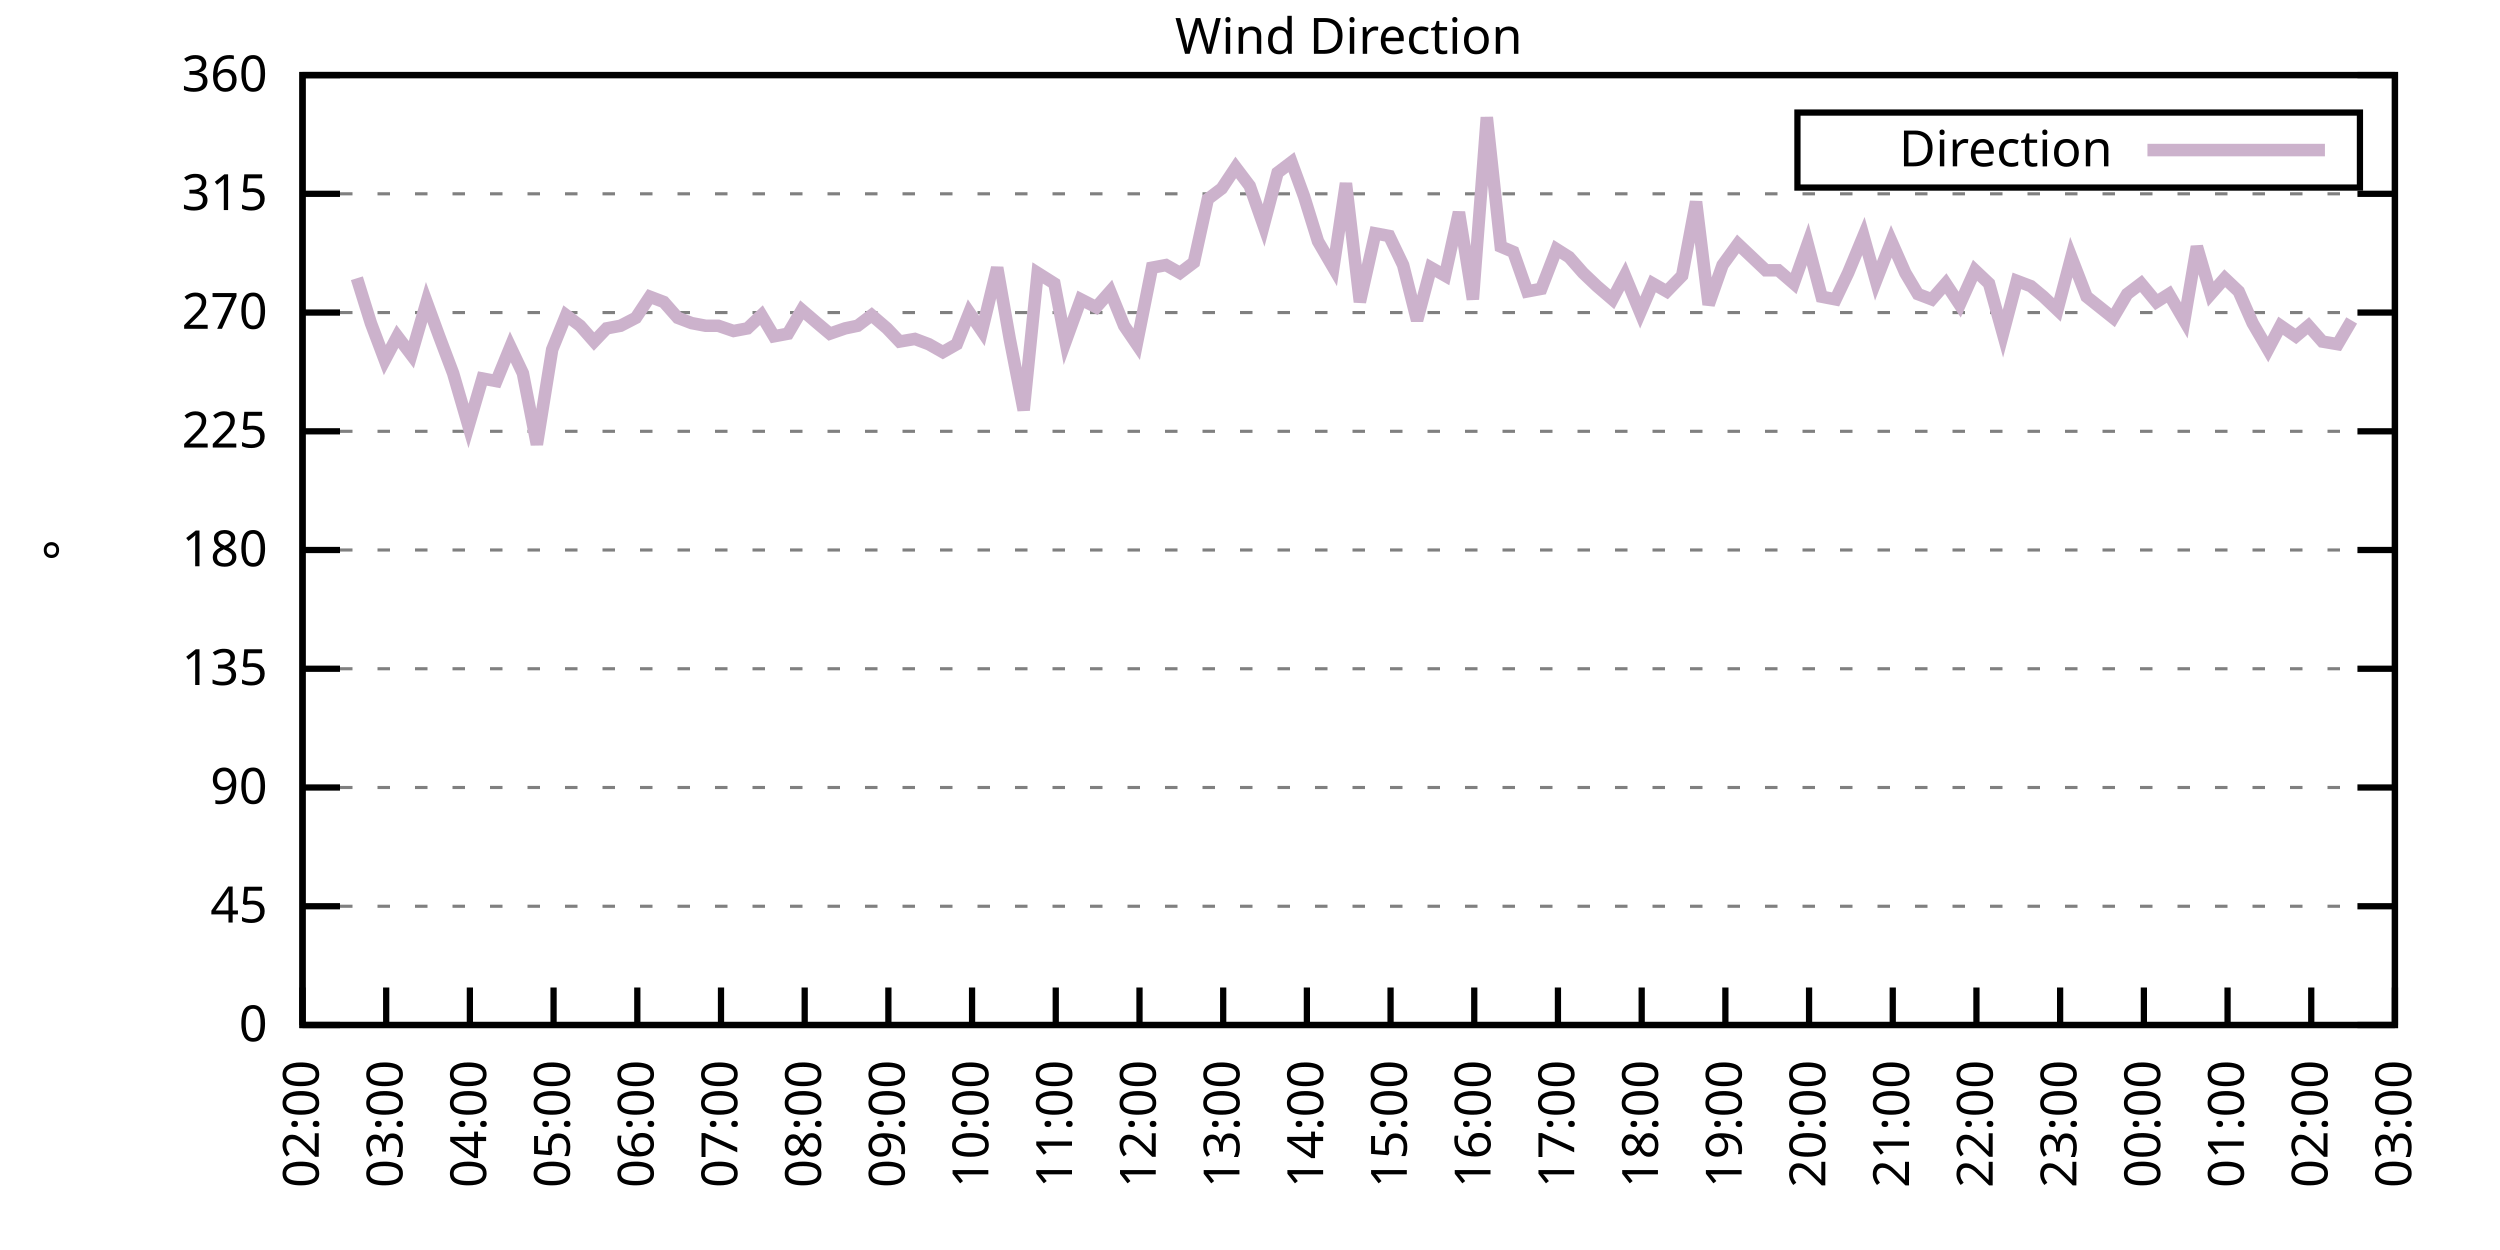
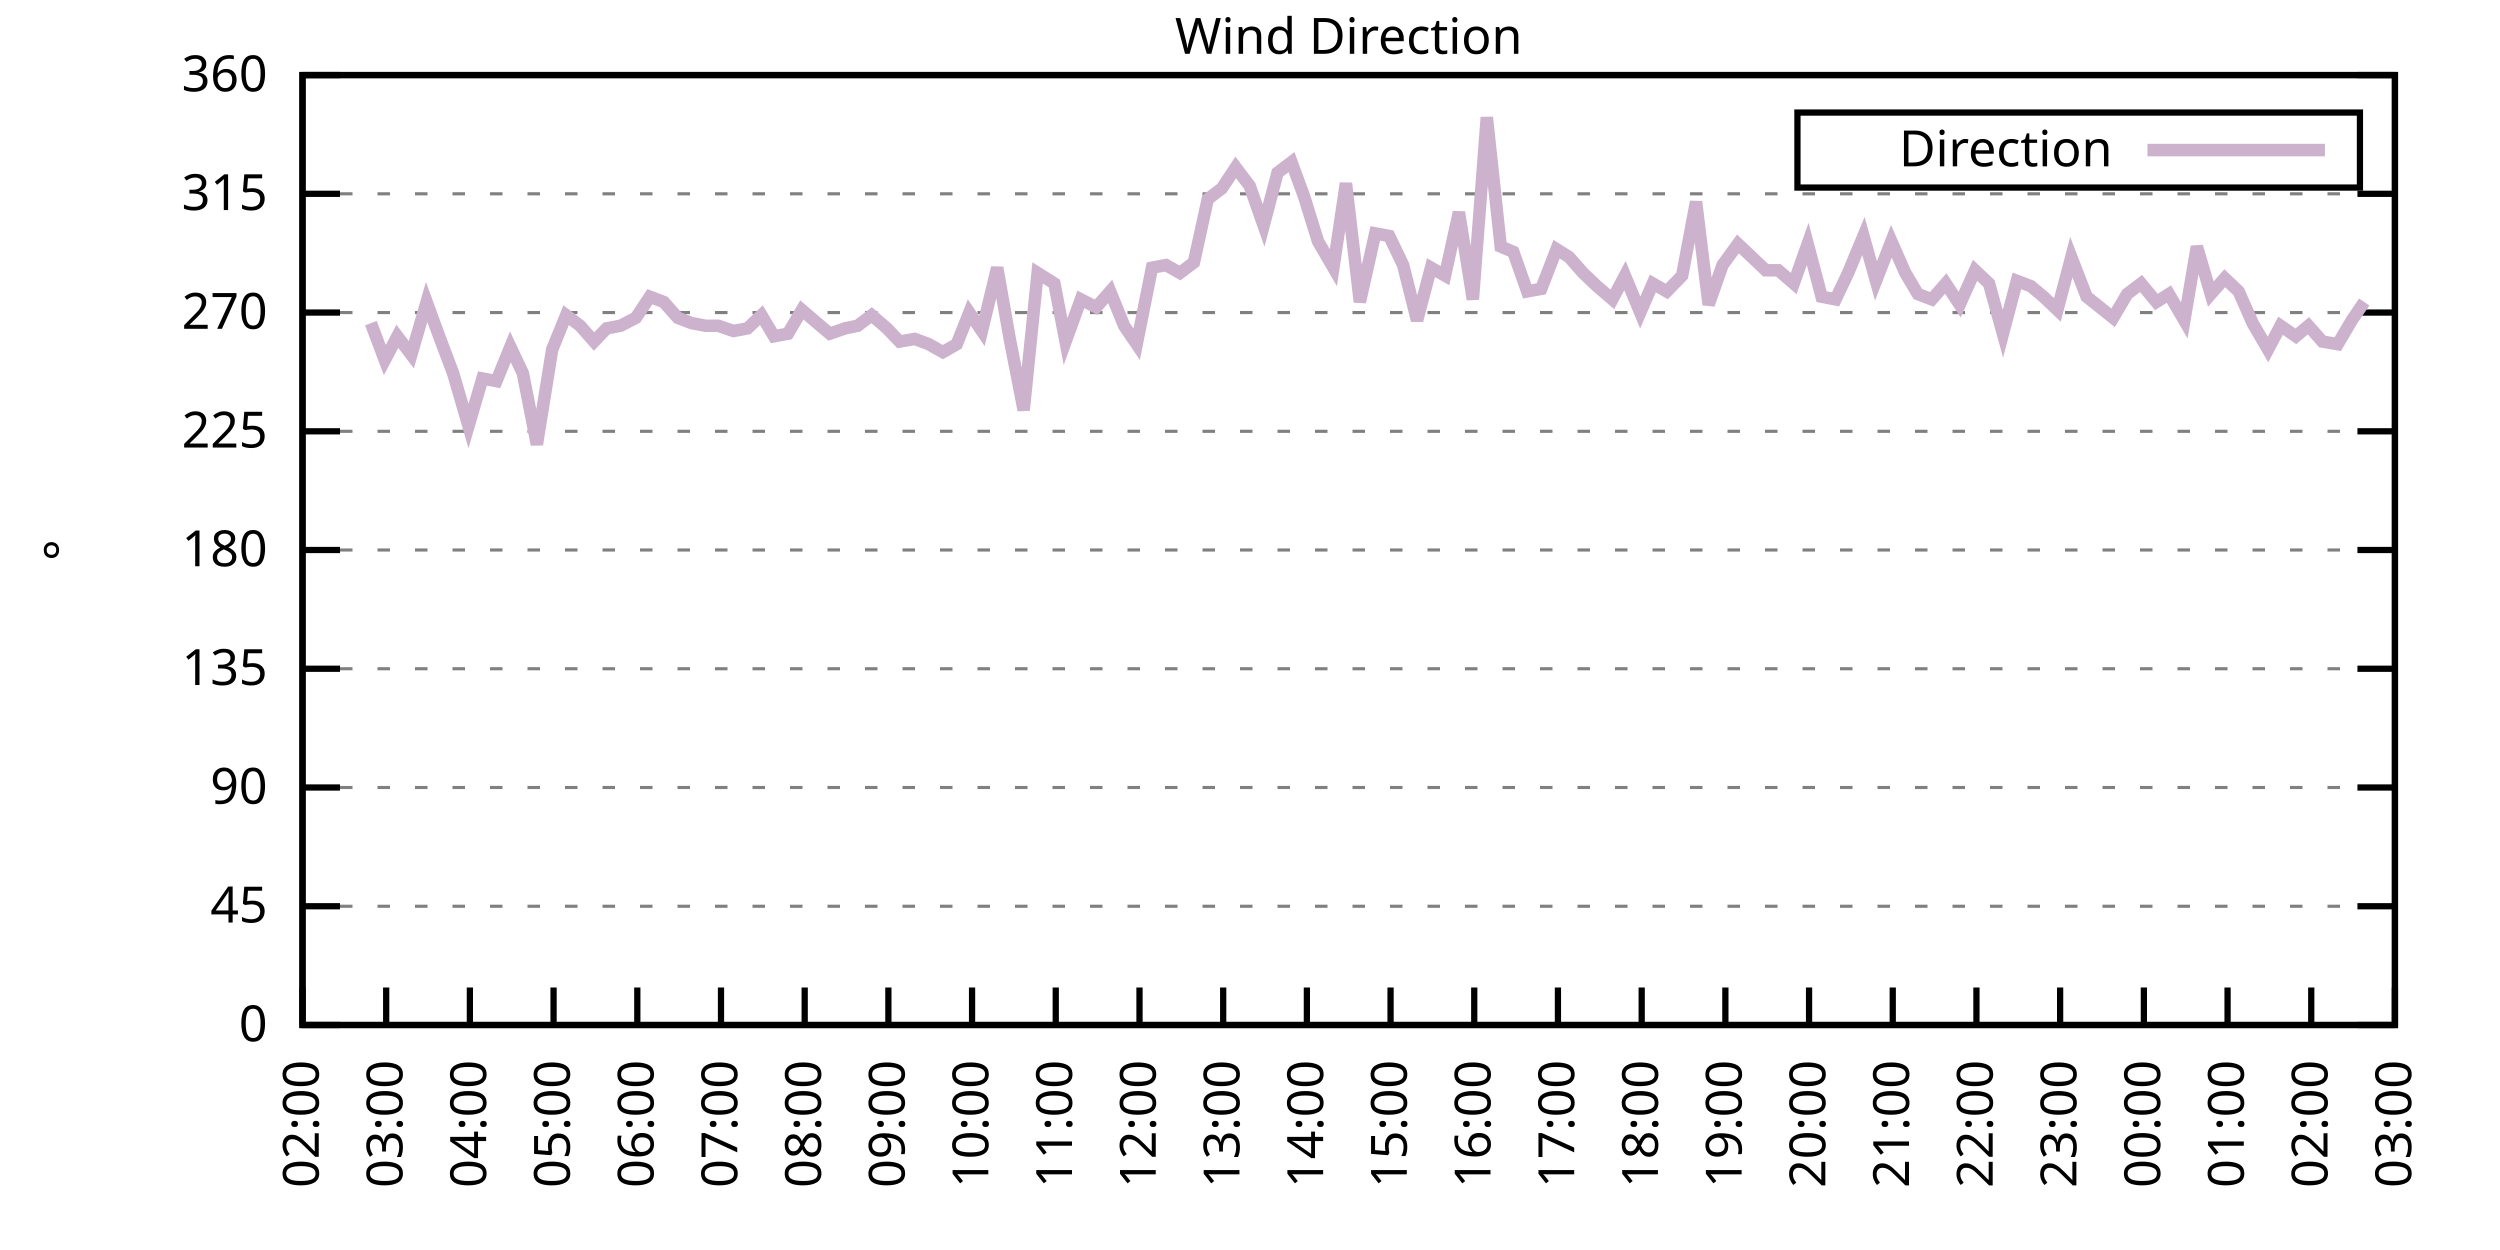
<svg xmlns="http://www.w3.org/2000/svg" xmlns:xlink="http://www.w3.org/1999/xlink" width="400" height="200" viewBox="0 0 400 200">
  <g id="gnuplot_canvas">
    <rect x="0" y="0" width="400" height="200" fill="none" />
    <defs>
      <circle id="gpDot" r="0.5" stroke-width="0.5" stroke="currentColor" />
      <path id="gpPt0" stroke-width="0.333" stroke="currentColor" d="M-1,0 h2 M0,-1 v2" />
      <path id="gpPt1" stroke-width="0.333" stroke="currentColor" d="M-1,-1 L1,1 M1,-1 L-1,1" />
      <path id="gpPt2" stroke-width="0.333" stroke="currentColor" d="M-1,0 L1,0 M0,-1 L0,1 M-1,-1 L1,1 M-1,1 L1,-1" />
      <rect id="gpPt3" stroke-width="0.333" stroke="currentColor" x="-1" y="-1" width="2" height="2" />
      <rect id="gpPt4" stroke-width="0.333" stroke="currentColor" fill="currentColor" x="-1" y="-1" width="2" height="2" />
      <circle id="gpPt5" stroke-width="0.333" stroke="currentColor" cx="0" cy="0" r="1" />
      <use xlink:href="#gpPt5" id="gpPt6" fill="currentColor" stroke="none" />
      <path id="gpPt7" stroke-width="0.333" stroke="currentColor" d="M0,-1.33 L-1.33,0.67 L1.33,0.67 z" />
      <use xlink:href="#gpPt7" id="gpPt8" fill="currentColor" stroke="none" />
      <use xlink:href="#gpPt7" id="gpPt9" stroke="currentColor" transform="rotate(180)" />
      <use xlink:href="#gpPt9" id="gpPt10" fill="currentColor" stroke="none" />
      <use xlink:href="#gpPt3" id="gpPt11" stroke="currentColor" transform="rotate(45)" />
      <use xlink:href="#gpPt11" id="gpPt12" fill="currentColor" stroke="none" />
      <path id="gpPt13" stroke-width="0.333" stroke="currentColor" d="M0,1.330 L1.265,0.411 L0.782,-1.067 L-0.782,-1.076 L-1.265,0.411 z" />
      <use xlink:href="#gpPt13" id="gpPt14" fill="currentColor" stroke="none" />
      <filter id="textbox" filterUnits="objectBoundingBox" x="0" y="0" height="1" width="1">
        <feFlood flood-color="white" flood-opacity="1" result="bgnd" />
        <feComposite in="SourceGraphic" in2="bgnd" operator="atop" />
      </filter>
      <filter id="greybox" filterUnits="objectBoundingBox" x="0" y="0" height="1" width="1">
        <feFlood flood-color="lightgrey" flood-opacity="1" result="grey" />
        <feComposite in="SourceGraphic" in2="grey" operator="atop" />
      </filter>
    </defs>
    <g fill="none" color="white" stroke="currentColor" stroke-width="1.00" stroke-linecap="butt" stroke-linejoin="miter">
</g>
    <g fill="none" color="black" stroke="currentColor" stroke-width="1.00" stroke-linecap="butt" stroke-linejoin="miter">
      <g stroke="none" shape-rendering="crispEdges">
        <polygon fill="rgb(255, 255, 255)" points="48.40,164.00 383.18,164.00 383.18,12.02 48.40,12.02 " />
      </g>
    </g>
    <g fill="none" color="black" stroke="currentColor" stroke-width="1.00" stroke-linecap="butt" stroke-linejoin="miter">
</g>
    <g fill="none" color="black" stroke="black" stroke-width="0.50" stroke-linecap="butt" stroke-linejoin="miter">
</g>
    <g fill="none" color="gray" stroke="currentColor" stroke-width="0.50" stroke-linecap="butt" stroke-linejoin="miter">
      <path stroke="gray" stroke-dasharray="2,4" class="gridline" d="M48.40,164.00 L383.19,164.00  " />
    </g>
    <g fill="none" color="gray" stroke="gray" stroke-width="1.00" stroke-linecap="butt" stroke-linejoin="miter">
</g>
    <g fill="none" color="black" stroke="currentColor" stroke-width="1.00" stroke-linecap="butt" stroke-linejoin="miter">
      <path stroke="black" d="M48.40,164.00 L54.40,164.00 M383.19,164.00 L377.19,164.00  " />
      <g transform="translate(42.80,166.60)" stroke="none" fill="black" font-family="Sans" font-size="8.00" text-anchor="end">
        <text>
          <tspan font-family="Sans"> 0</tspan>
        </text>
      </g>
    </g>
    <g fill="none" color="black" stroke="currentColor" stroke-width="1.00" stroke-linecap="butt" stroke-linejoin="miter">
</g>
    <g fill="none" color="black" stroke="black" stroke-width="0.50" stroke-linecap="butt" stroke-linejoin="miter">
</g>
    <g fill="none" color="gray" stroke="currentColor" stroke-width="0.50" stroke-linecap="butt" stroke-linejoin="miter">
      <path stroke="gray" stroke-dasharray="2,4" class="gridline" d="M48.40,145.00 L383.19,145.00  " />
    </g>
    <g fill="none" color="gray" stroke="gray" stroke-width="1.00" stroke-linecap="butt" stroke-linejoin="miter">
</g>
    <g fill="none" color="black" stroke="currentColor" stroke-width="1.00" stroke-linecap="butt" stroke-linejoin="miter">
      <path stroke="black" d="M48.40,145.00 L54.40,145.00 M383.19,145.00 L377.19,145.00  " />
      <g transform="translate(42.80,147.60)" stroke="none" fill="black" font-family="Sans" font-size="8.00" text-anchor="end">
        <text>
          <tspan font-family="Sans"> 45</tspan>
        </text>
      </g>
    </g>
    <g fill="none" color="black" stroke="currentColor" stroke-width="1.00" stroke-linecap="butt" stroke-linejoin="miter">
</g>
    <g fill="none" color="black" stroke="black" stroke-width="0.50" stroke-linecap="butt" stroke-linejoin="miter">
</g>
    <g fill="none" color="gray" stroke="currentColor" stroke-width="0.50" stroke-linecap="butt" stroke-linejoin="miter">
      <path stroke="gray" stroke-dasharray="2,4" class="gridline" d="M48.40,126.00 L383.19,126.00  " />
    </g>
    <g fill="none" color="gray" stroke="gray" stroke-width="1.00" stroke-linecap="butt" stroke-linejoin="miter">
</g>
    <g fill="none" color="black" stroke="currentColor" stroke-width="1.00" stroke-linecap="butt" stroke-linejoin="miter">
      <path stroke="black" d="M48.40,126.00 L54.40,126.00 M383.19,126.00 L377.19,126.00  " />
      <g transform="translate(42.80,128.60)" stroke="none" fill="black" font-family="Sans" font-size="8.00" text-anchor="end">
        <text>
          <tspan font-family="Sans"> 90</tspan>
        </text>
      </g>
    </g>
    <g fill="none" color="black" stroke="currentColor" stroke-width="1.00" stroke-linecap="butt" stroke-linejoin="miter">
</g>
    <g fill="none" color="black" stroke="black" stroke-width="0.50" stroke-linecap="butt" stroke-linejoin="miter">
</g>
    <g fill="none" color="gray" stroke="currentColor" stroke-width="0.50" stroke-linecap="butt" stroke-linejoin="miter">
      <path stroke="gray" stroke-dasharray="2,4" class="gridline" d="M48.40,107.00 L383.19,107.00  " />
    </g>
    <g fill="none" color="gray" stroke="gray" stroke-width="1.00" stroke-linecap="butt" stroke-linejoin="miter">
</g>
    <g fill="none" color="black" stroke="currentColor" stroke-width="1.00" stroke-linecap="butt" stroke-linejoin="miter">
      <path stroke="black" d="M48.40,107.00 L54.40,107.00 M383.19,107.00 L377.19,107.00  " />
      <g transform="translate(42.80,109.60)" stroke="none" fill="black" font-family="Sans" font-size="8.00" text-anchor="end">
        <text>
          <tspan font-family="Sans"> 135</tspan>
        </text>
      </g>
    </g>
    <g fill="none" color="black" stroke="currentColor" stroke-width="1.00" stroke-linecap="butt" stroke-linejoin="miter">
</g>
    <g fill="none" color="black" stroke="black" stroke-width="0.50" stroke-linecap="butt" stroke-linejoin="miter">
</g>
    <g fill="none" color="gray" stroke="currentColor" stroke-width="0.50" stroke-linecap="butt" stroke-linejoin="miter">
      <path stroke="gray" stroke-dasharray="2,4" class="gridline" d="M48.40,88.00 L383.19,88.00  " />
    </g>
    <g fill="none" color="gray" stroke="gray" stroke-width="1.00" stroke-linecap="butt" stroke-linejoin="miter">
</g>
    <g fill="none" color="black" stroke="currentColor" stroke-width="1.00" stroke-linecap="butt" stroke-linejoin="miter">
      <path stroke="black" d="M48.40,88.00 L54.40,88.00 M383.19,88.00 L377.19,88.00  " />
      <g transform="translate(42.80,90.60)" stroke="none" fill="black" font-family="Sans" font-size="8.00" text-anchor="end">
        <text>
          <tspan font-family="Sans"> 180</tspan>
        </text>
      </g>
    </g>
    <g fill="none" color="black" stroke="currentColor" stroke-width="1.00" stroke-linecap="butt" stroke-linejoin="miter">
</g>
    <g fill="none" color="black" stroke="black" stroke-width="0.50" stroke-linecap="butt" stroke-linejoin="miter">
</g>
    <g fill="none" color="gray" stroke="currentColor" stroke-width="0.50" stroke-linecap="butt" stroke-linejoin="miter">
      <path stroke="gray" stroke-dasharray="2,4" class="gridline" d="M48.40,69.01 L383.19,69.01  " />
    </g>
    <g fill="none" color="gray" stroke="gray" stroke-width="1.00" stroke-linecap="butt" stroke-linejoin="miter">
</g>
    <g fill="none" color="black" stroke="currentColor" stroke-width="1.00" stroke-linecap="butt" stroke-linejoin="miter">
      <path stroke="black" d="M48.40,69.01 L54.40,69.01 M383.19,69.01 L377.19,69.01  " />
      <g transform="translate(42.80,71.61)" stroke="none" fill="black" font-family="Sans" font-size="8.00" text-anchor="end">
        <text>
          <tspan font-family="Sans"> 225</tspan>
        </text>
      </g>
    </g>
    <g fill="none" color="black" stroke="currentColor" stroke-width="1.00" stroke-linecap="butt" stroke-linejoin="miter">
</g>
    <g fill="none" color="black" stroke="black" stroke-width="0.50" stroke-linecap="butt" stroke-linejoin="miter">
</g>
    <g fill="none" color="gray" stroke="currentColor" stroke-width="0.50" stroke-linecap="butt" stroke-linejoin="miter">
      <path stroke="gray" stroke-dasharray="2,4" class="gridline" d="M48.40,50.01 L383.19,50.01  " />
    </g>
    <g fill="none" color="gray" stroke="gray" stroke-width="1.00" stroke-linecap="butt" stroke-linejoin="miter">
</g>
    <g fill="none" color="black" stroke="currentColor" stroke-width="1.00" stroke-linecap="butt" stroke-linejoin="miter">
      <path stroke="black" d="M48.40,50.01 L54.40,50.01 M383.19,50.01 L377.19,50.01  " />
      <g transform="translate(42.80,52.61)" stroke="none" fill="black" font-family="Sans" font-size="8.00" text-anchor="end">
        <text>
          <tspan font-family="Sans"> 270</tspan>
        </text>
      </g>
    </g>
    <g fill="none" color="black" stroke="currentColor" stroke-width="1.00" stroke-linecap="butt" stroke-linejoin="miter">
</g>
    <g fill="none" color="black" stroke="black" stroke-width="0.50" stroke-linecap="butt" stroke-linejoin="miter">
</g>
    <g fill="none" color="gray" stroke="currentColor" stroke-width="0.50" stroke-linecap="butt" stroke-linejoin="miter">
      <path stroke="gray" stroke-dasharray="2,4" class="gridline" d="M48.40,31.01 L383.19,31.01  " />
    </g>
    <g fill="none" color="gray" stroke="gray" stroke-width="1.00" stroke-linecap="butt" stroke-linejoin="miter">
</g>
    <g fill="none" color="black" stroke="currentColor" stroke-width="1.00" stroke-linecap="butt" stroke-linejoin="miter">
      <path stroke="black" d="M48.40,31.01 L54.40,31.01 M383.19,31.01 L377.19,31.01  " />
      <g transform="translate(42.80,33.61)" stroke="none" fill="black" font-family="Sans" font-size="8.00" text-anchor="end">
        <text>
          <tspan font-family="Sans"> 315</tspan>
        </text>
      </g>
    </g>
    <g fill="none" color="black" stroke="currentColor" stroke-width="1.00" stroke-linecap="butt" stroke-linejoin="miter">
</g>
    <g fill="none" color="black" stroke="black" stroke-width="0.50" stroke-linecap="butt" stroke-linejoin="miter">
</g>
    <g fill="none" color="gray" stroke="currentColor" stroke-width="0.50" stroke-linecap="butt" stroke-linejoin="miter">
      <path stroke="gray" stroke-dasharray="2,4" class="gridline" d="M48.40,12.01 L383.19,12.01  " />
    </g>
    <g fill="none" color="gray" stroke="gray" stroke-width="1.00" stroke-linecap="butt" stroke-linejoin="miter">
</g>
    <g fill="none" color="black" stroke="currentColor" stroke-width="1.00" stroke-linecap="butt" stroke-linejoin="miter">
      <path stroke="black" d="M48.40,12.01 L54.40,12.01 M383.19,12.01 L377.19,12.01  " />
      <g transform="translate(42.80,14.61)" stroke="none" fill="black" font-family="Sans" font-size="8.00" text-anchor="end">
        <text>
          <tspan font-family="Sans"> 360</tspan>
        </text>
      </g>
    </g>
    <g fill="none" color="black" stroke="currentColor" stroke-width="1.00" stroke-linecap="butt" stroke-linejoin="miter">
      <path stroke="black" d="M48.40,164.00 L48.40,158.00  " />
      <g transform="translate(51.00,169.60) rotate(270.00)" stroke="none" fill="black" font-family="Sans" font-size="8.00" text-anchor="end">
        <text>
          <tspan font-family="Sans">02:00</tspan>
        </text>
      </g>
    </g>
    <g fill="none" color="black" stroke="currentColor" stroke-width="1.00" stroke-linecap="butt" stroke-linejoin="miter">
      <path stroke="black" d="M61.79,164.00 L61.79,158.00  " />
      <g transform="translate(64.39,169.60) rotate(270.00)" stroke="none" fill="black" font-family="Sans" font-size="8.00" text-anchor="end">
        <text>
          <tspan font-family="Sans">03:00</tspan>
        </text>
      </g>
    </g>
    <g fill="none" color="black" stroke="currentColor" stroke-width="1.00" stroke-linecap="butt" stroke-linejoin="miter">
      <path stroke="black" d="M75.18,164.00 L75.18,158.00  " />
      <g transform="translate(77.78,169.60) rotate(270.00)" stroke="none" fill="black" font-family="Sans" font-size="8.00" text-anchor="end">
        <text>
          <tspan font-family="Sans">04:00</tspan>
        </text>
      </g>
    </g>
    <g fill="none" color="black" stroke="currentColor" stroke-width="1.00" stroke-linecap="butt" stroke-linejoin="miter">
      <path stroke="black" d="M88.57,164.00 L88.57,158.00  " />
      <g transform="translate(91.17,169.60) rotate(270.00)" stroke="none" fill="black" font-family="Sans" font-size="8.00" text-anchor="end">
        <text>
          <tspan font-family="Sans">05:00</tspan>
        </text>
      </g>
    </g>
    <g fill="none" color="black" stroke="currentColor" stroke-width="1.00" stroke-linecap="butt" stroke-linejoin="miter">
      <path stroke="black" d="M101.97,164.00 L101.97,158.00  " />
      <g transform="translate(104.57,169.60) rotate(270.00)" stroke="none" fill="black" font-family="Sans" font-size="8.00" text-anchor="end">
        <text>
          <tspan font-family="Sans">06:00</tspan>
        </text>
      </g>
    </g>
    <g fill="none" color="black" stroke="currentColor" stroke-width="1.00" stroke-linecap="butt" stroke-linejoin="miter">
      <path stroke="black" d="M115.36,164.00 L115.36,158.00  " />
      <g transform="translate(117.96,169.60) rotate(270.00)" stroke="none" fill="black" font-family="Sans" font-size="8.00" text-anchor="end">
        <text>
          <tspan font-family="Sans">07:00</tspan>
        </text>
      </g>
    </g>
    <g fill="none" color="black" stroke="currentColor" stroke-width="1.00" stroke-linecap="butt" stroke-linejoin="miter">
      <path stroke="black" d="M128.75,164.00 L128.75,158.00  " />
      <g transform="translate(131.35,169.60) rotate(270.00)" stroke="none" fill="black" font-family="Sans" font-size="8.00" text-anchor="end">
        <text>
          <tspan font-family="Sans">08:00</tspan>
        </text>
      </g>
    </g>
    <g fill="none" color="black" stroke="currentColor" stroke-width="1.00" stroke-linecap="butt" stroke-linejoin="miter">
      <path stroke="black" d="M142.14,164.00 L142.14,158.00  " />
      <g transform="translate(144.74,169.60) rotate(270.00)" stroke="none" fill="black" font-family="Sans" font-size="8.00" text-anchor="end">
        <text>
          <tspan font-family="Sans">09:00</tspan>
        </text>
      </g>
    </g>
    <g fill="none" color="black" stroke="currentColor" stroke-width="1.00" stroke-linecap="butt" stroke-linejoin="miter">
      <path stroke="black" d="M155.53,164.00 L155.53,158.00  " />
      <g transform="translate(158.13,169.60) rotate(270.00)" stroke="none" fill="black" font-family="Sans" font-size="8.00" text-anchor="end">
        <text>
          <tspan font-family="Sans">10:00</tspan>
        </text>
      </g>
    </g>
    <g fill="none" color="black" stroke="currentColor" stroke-width="1.00" stroke-linecap="butt" stroke-linejoin="miter">
      <path stroke="black" d="M168.92,164.00 L168.92,158.00  " />
      <g transform="translate(171.52,169.60) rotate(270.00)" stroke="none" fill="black" font-family="Sans" font-size="8.00" text-anchor="end">
        <text>
          <tspan font-family="Sans">11:00</tspan>
        </text>
      </g>
    </g>
    <g fill="none" color="black" stroke="currentColor" stroke-width="1.00" stroke-linecap="butt" stroke-linejoin="miter">
      <path stroke="black" d="M182.32,164.00 L182.32,158.00  " />
      <g transform="translate(184.92,169.60) rotate(270.00)" stroke="none" fill="black" font-family="Sans" font-size="8.00" text-anchor="end">
        <text>
          <tspan font-family="Sans">12:00</tspan>
        </text>
      </g>
    </g>
    <g fill="none" color="black" stroke="currentColor" stroke-width="1.00" stroke-linecap="butt" stroke-linejoin="miter">
      <path stroke="black" d="M195.71,164.00 L195.71,158.00  " />
      <g transform="translate(198.31,169.60) rotate(270.00)" stroke="none" fill="black" font-family="Sans" font-size="8.00" text-anchor="end">
        <text>
          <tspan font-family="Sans">13:00</tspan>
        </text>
      </g>
    </g>
    <g fill="none" color="black" stroke="currentColor" stroke-width="1.00" stroke-linecap="butt" stroke-linejoin="miter">
      <path stroke="black" d="M209.10,164.00 L209.10,158.00  " />
      <g transform="translate(211.70,169.60) rotate(270.00)" stroke="none" fill="black" font-family="Sans" font-size="8.00" text-anchor="end">
        <text>
          <tspan font-family="Sans">14:00</tspan>
        </text>
      </g>
    </g>
    <g fill="none" color="black" stroke="currentColor" stroke-width="1.00" stroke-linecap="butt" stroke-linejoin="miter">
      <path stroke="black" d="M222.49,164.00 L222.49,158.00  " />
      <g transform="translate(225.09,169.60) rotate(270.00)" stroke="none" fill="black" font-family="Sans" font-size="8.00" text-anchor="end">
        <text>
          <tspan font-family="Sans">15:00</tspan>
        </text>
      </g>
    </g>
    <g fill="none" color="black" stroke="currentColor" stroke-width="1.00" stroke-linecap="butt" stroke-linejoin="miter">
      <path stroke="black" d="M235.88,164.00 L235.88,158.00  " />
      <g transform="translate(238.48,169.60) rotate(270.00)" stroke="none" fill="black" font-family="Sans" font-size="8.00" text-anchor="end">
        <text>
          <tspan font-family="Sans">16:00</tspan>
        </text>
      </g>
    </g>
    <g fill="none" color="black" stroke="currentColor" stroke-width="1.00" stroke-linecap="butt" stroke-linejoin="miter">
      <path stroke="black" d="M249.27,164.00 L249.27,158.00  " />
      <g transform="translate(251.87,169.60) rotate(270.00)" stroke="none" fill="black" font-family="Sans" font-size="8.00" text-anchor="end">
        <text>
          <tspan font-family="Sans">17:00</tspan>
        </text>
      </g>
    </g>
    <g fill="none" color="black" stroke="currentColor" stroke-width="1.00" stroke-linecap="butt" stroke-linejoin="miter">
      <path stroke="black" d="M262.67,164.00 L262.67,158.00  " />
      <g transform="translate(265.27,169.60) rotate(270.00)" stroke="none" fill="black" font-family="Sans" font-size="8.00" text-anchor="end">
        <text>
          <tspan font-family="Sans">18:00</tspan>
        </text>
      </g>
    </g>
    <g fill="none" color="black" stroke="currentColor" stroke-width="1.00" stroke-linecap="butt" stroke-linejoin="miter">
      <path stroke="black" d="M276.06,164.00 L276.06,158.00  " />
      <g transform="translate(278.66,169.60) rotate(270.00)" stroke="none" fill="black" font-family="Sans" font-size="8.00" text-anchor="end">
        <text>
          <tspan font-family="Sans">19:00</tspan>
        </text>
      </g>
    </g>
    <g fill="none" color="black" stroke="currentColor" stroke-width="1.00" stroke-linecap="butt" stroke-linejoin="miter">
      <path stroke="black" d="M289.45,164.00 L289.45,158.00  " />
      <g transform="translate(292.05,169.60) rotate(270.00)" stroke="none" fill="black" font-family="Sans" font-size="8.00" text-anchor="end">
        <text>
          <tspan font-family="Sans">20:00</tspan>
        </text>
      </g>
    </g>
    <g fill="none" color="black" stroke="currentColor" stroke-width="1.00" stroke-linecap="butt" stroke-linejoin="miter">
      <path stroke="black" d="M302.84,164.00 L302.84,158.00  " />
      <g transform="translate(305.44,169.60) rotate(270.00)" stroke="none" fill="black" font-family="Sans" font-size="8.00" text-anchor="end">
        <text>
          <tspan font-family="Sans">21:00</tspan>
        </text>
      </g>
    </g>
    <g fill="none" color="black" stroke="currentColor" stroke-width="1.00" stroke-linecap="butt" stroke-linejoin="miter">
      <path stroke="black" d="M316.23,164.00 L316.23,158.00  " />
      <g transform="translate(318.83,169.60) rotate(270.00)" stroke="none" fill="black" font-family="Sans" font-size="8.00" text-anchor="end">
        <text>
          <tspan font-family="Sans">22:00</tspan>
        </text>
      </g>
    </g>
    <g fill="none" color="black" stroke="currentColor" stroke-width="1.00" stroke-linecap="butt" stroke-linejoin="miter">
      <path stroke="black" d="M329.62,164.00 L329.62,158.00  " />
      <g transform="translate(332.22,169.60) rotate(270.00)" stroke="none" fill="black" font-family="Sans" font-size="8.00" text-anchor="end">
        <text>
          <tspan font-family="Sans">23:00</tspan>
        </text>
      </g>
    </g>
    <g fill="none" color="black" stroke="currentColor" stroke-width="1.00" stroke-linecap="butt" stroke-linejoin="miter">
      <path stroke="black" d="M343.02,164.00 L343.02,158.00  " />
      <g transform="translate(345.62,169.60) rotate(270.00)" stroke="none" fill="black" font-family="Sans" font-size="8.00" text-anchor="end">
        <text>
          <tspan font-family="Sans">00:00</tspan>
        </text>
      </g>
    </g>
    <g fill="none" color="black" stroke="currentColor" stroke-width="1.00" stroke-linecap="butt" stroke-linejoin="miter">
      <path stroke="black" d="M356.41,164.00 L356.41,158.00  " />
      <g transform="translate(359.01,169.60) rotate(270.00)" stroke="none" fill="black" font-family="Sans" font-size="8.00" text-anchor="end">
        <text>
          <tspan font-family="Sans">01:00</tspan>
        </text>
      </g>
    </g>
    <g fill="none" color="black" stroke="currentColor" stroke-width="1.00" stroke-linecap="butt" stroke-linejoin="miter">
      <path stroke="black" d="M369.80,164.00 L369.80,158.00  " />
      <g transform="translate(372.40,169.60) rotate(270.00)" stroke="none" fill="black" font-family="Sans" font-size="8.00" text-anchor="end">
        <text>
          <tspan font-family="Sans">02:00</tspan>
        </text>
      </g>
    </g>
    <g fill="none" color="black" stroke="currentColor" stroke-width="1.00" stroke-linecap="butt" stroke-linejoin="miter">
      <path stroke="black" d="M383.19,164.00 L383.19,158.00  " />
      <g transform="translate(385.79,169.60) rotate(270.00)" stroke="none" fill="black" font-family="Sans" font-size="8.00" text-anchor="end">
        <text>
          <tspan font-family="Sans">03:00</tspan>
        </text>
      </g>
    </g>
    <g fill="none" color="black" stroke="currentColor" stroke-width="1.00" stroke-linecap="butt" stroke-linejoin="miter">
</g>
    <g fill="none" color="black" stroke="currentColor" stroke-width="1.00" stroke-linecap="butt" stroke-linejoin="miter">
      <path stroke="black" d="M48.40,12.01 L48.40,164.00 L383.19,164.00 L383.19,12.01 L48.40,12.01 Z  " />
    </g>
    <g fill="none" color="black" stroke="currentColor" stroke-width="1.00" stroke-linecap="butt" stroke-linejoin="miter">
</g>
    <g fill="none" color="black" stroke="currentColor" stroke-width="1.00" stroke-linecap="butt" stroke-linejoin="miter">
      <path stroke="black" d="M287.59,30.01 L287.59,18.01 L377.59,18.01 L377.59,30.01 L287.59,30.01 Z  " />
    </g>
    <g id="Wind_direction_plot_1">
      <g fill="none" color="white" stroke="black" stroke-width="2.00" stroke-linecap="butt" stroke-linejoin="miter">
</g>
      <g fill="none" color="black" stroke="currentColor" stroke-width="2.00" stroke-linecap="butt" stroke-linejoin="miter">
        <g transform="translate(337.99,26.61)" stroke="none" fill="black" font-family="Sans" font-size="8.00" text-anchor="end">
          <text>
            <tspan font-family="Sans">Direction</tspan>
          </text>
        </g>
      </g>
      <g fill="none" color="black" stroke="currentColor" stroke-width="2.00" stroke-linecap="butt" stroke-linejoin="miter">
-         <path stroke="rgb(204, 178, 204)" d="M343.59,24.01 L371.99,24.01 M57.10,44.52 L59.34,51.70 L61.57,57.61 L63.58,53.81 L65.81,56.76 L68.26,48.32   L70.27,53.81 L72.50,59.72 L74.96,68.16 L77.19,60.56 L79.42,60.98 L81.66,55.50 L83.66,59.72 L85.90,71.12   L88.35,55.92 L90.58,50.43 L92.82,52.12 L95.05,54.65 L97.06,52.54 L99.29,52.12 L101.74,50.85 L103.98,47.47   L106.21,48.32 L108.44,50.85 L110.67,51.70 L112.90,52.12 L114.91,52.12 L117.37,52.96 L119.60,52.54 L121.83,50.43   L123.84,53.81 L126.07,53.39 L128.30,49.59 L130.76,51.70 L132.77,53.39 L135.22,52.54 L137.23,52.12 L139.46,50.43   L141.92,52.54 L143.93,54.65 L146.38,54.23 L148.61,55.07 L150.85,56.34 L153.08,55.07 L155.09,50.01 L157.10,52.96   L159.55,42.83 L161.56,54.23 L163.79,65.63 L166.02,43.67 L168.70,45.36 L170.49,54.65 L172.94,47.90 L175.40,49.16   L177.63,46.63 L179.86,52.12 L181.87,55.07 L184.32,42.83 L186.56,42.41 L188.79,43.67 L191.02,41.99 L193.25,31.85   L195.48,30.16 L197.72,26.79 L199.95,29.74 L202.18,36.08 L204.41,27.63 L206.64,25.94 L208.65,31.43 L210.88,38.61   L213.34,42.83 L215.35,29.32 L217.58,48.32 L220.04,37.34 L222.27,37.76 L224.50,42.41 L226.73,51.27 L228.96,42.83   L231.20,44.10 L233.43,33.96 L235.66,47.90 L237.89,18.77 L240.12,39.45 L242.13,40.30 L244.36,46.63 L246.60,46.21   L249.05,39.87 L251.06,41.14 L253.29,43.67 L255.52,45.79 L257.98,47.90 L259.99,44.10 L262.44,50.01 L264.45,45.36   L266.68,46.63 L269.14,44.10 L271.37,32.28 L273.38,48.74 L275.61,42.41 L278.07,39.03 L280.30,41.14 L282.53,43.25   L284.54,43.25 L286.99,45.36 L289.23,39.03 L291.46,47.47 L293.69,47.90 L295.70,43.67 L298.15,37.76 L300.16,44.94   L302.62,38.61 L304.85,43.67 L306.86,47.05 L309.09,47.90 L311.32,45.36 L313.55,48.74 L316.01,43.25 L318.24,45.36   L320.47,53.39 L322.70,44.94 L324.94,45.79 L326.95,47.47 L329.18,49.59 L331.41,41.14 L333.86,47.47 L338.10,50.85   L340.34,47.05 L342.57,45.36 L345.02,48.32 L347.03,47.05 L349.49,51.27 L351.50,39.45 L353.73,47.05 L355.96,44.52   L358.19,46.63 L360.42,51.70 L362.88,55.92 L364.89,52.12 L367.34,53.81 L369.35,52.12 L371.58,54.65 L374.04,55.07   L376.27,51.27  " />
+         <path stroke="rgb(204, 178, 204)" d="M343.59,24.01 L371.99,24.01 M59.34,51.70 L61.57,57.61 L63.58,53.81 L65.81,56.76 L68.26,48.32 L70.27,53.81   L72.50,59.72 L74.96,68.16 L77.19,60.56 L79.42,60.98 L81.66,55.50 L83.66,59.72 L85.90,71.12 L88.35,55.92   L90.58,50.43 L92.82,52.12 L95.05,54.65 L97.06,52.54 L99.29,52.12 L101.74,50.85 L103.98,47.47 L106.21,48.32   L108.44,50.85 L110.67,51.70 L112.90,52.12 L114.91,52.12 L117.37,52.96 L119.60,52.54 L121.83,50.43 L123.84,53.81   L126.07,53.39 L128.30,49.59 L130.76,51.70 L132.77,53.39 L135.22,52.54 L137.23,52.12 L139.46,50.43 L141.92,52.54   L143.93,54.65 L146.38,54.23 L148.61,55.07 L150.85,56.34 L153.08,55.07 L155.09,50.01 L157.10,52.96 L159.55,42.83   L161.56,54.23 L163.79,65.63 L166.02,43.67 L168.70,45.36 L170.49,54.65 L172.94,47.90 L175.40,49.16 L177.63,46.63   L179.86,52.12 L181.87,55.07 L184.32,42.83 L186.56,42.41 L188.79,43.67 L191.02,41.99 L193.25,31.85 L195.48,30.16   L197.72,26.79 L199.95,29.74 L202.18,36.08 L204.41,27.63 L206.64,25.94 L208.65,31.43 L210.88,38.61 L213.34,42.83   L215.35,29.32 L217.58,48.32 L220.04,37.34 L222.27,37.76 L224.50,42.41 L226.73,51.27 L228.96,42.83 L231.20,44.10   L233.43,33.96 L235.66,47.90 L237.89,18.77 L240.12,39.45 L242.13,40.30 L244.36,46.63 L246.60,46.21 L249.05,39.87   L251.06,41.14 L253.29,43.67 L255.52,45.79 L257.98,47.90 L259.99,44.10 L262.44,50.01 L264.45,45.36 L266.68,46.63   L269.14,44.10 L271.37,32.28 L273.38,48.74 L275.61,42.41 L278.07,39.03 L280.30,41.14 L282.53,43.25 L284.54,43.25   L286.99,45.36 L289.23,39.03 L291.46,47.47 L293.69,47.90 L295.70,43.67 L298.15,37.76 L300.16,44.94 L302.62,38.61   L304.85,43.67 L306.86,47.05 L309.09,47.90 L311.32,45.36 L313.55,48.74 L316.01,43.25 L318.24,45.36 L320.47,53.39   L322.70,44.94 L324.94,45.79 L326.95,47.47 L329.18,49.59 L331.41,41.14 L333.86,47.47 L338.10,50.85 L340.34,47.05   L342.57,45.36 L345.02,48.32 L347.03,47.05 L349.49,51.27 L351.50,39.45 L353.73,47.05 L355.96,44.52 L358.19,46.63   L360.42,51.70 L362.88,55.92 L364.89,52.12 L367.34,53.81 L369.35,52.12 L371.58,54.65 L374.04,55.07 L376.27,51.27   L378.28,48.32  " />
      </g>
    </g>
    <g fill="none" color="black" stroke="currentColor" stroke-width="2.00" stroke-linecap="butt" stroke-linejoin="miter">
</g>
    <g fill="none" color="black" stroke="black" stroke-width="1.00" stroke-linecap="butt" stroke-linejoin="miter">
</g>
    <g fill="none" color="black" stroke="currentColor" stroke-width="1.00" stroke-linecap="butt" stroke-linejoin="miter">
      <path stroke="black" d="M48.40,12.01 L48.40,164.00 L383.19,164.00 L383.19,12.01 L48.40,12.01 Z  " />
      <g transform="translate(12.80,88.01) rotate(270.00)" stroke="none" fill="black" font-family="Sans" font-size="8.00" text-anchor="middle">
        <text>
          <tspan font-family="Sans">°</tspan>
        </text>
      </g>
    </g>
    <g fill="none" color="black" stroke="currentColor" stroke-width="1.00" stroke-linecap="butt" stroke-linejoin="miter">
</g>
    <g fill="none" color="black" stroke="currentColor" stroke-width="1.00" stroke-linecap="butt" stroke-linejoin="miter">
      <g transform="translate(215.79,8.61)" stroke="none" fill="black" font-family="Sans" font-size="8.00" text-anchor="middle">
        <text>
          <tspan font-family="Sans">Wind Direction</tspan>
        </text>
      </g>
    </g>
    <g fill="none" color="black" stroke="currentColor" stroke-width="1.00" stroke-linecap="butt" stroke-linejoin="miter">
</g>
  </g>
</svg>
